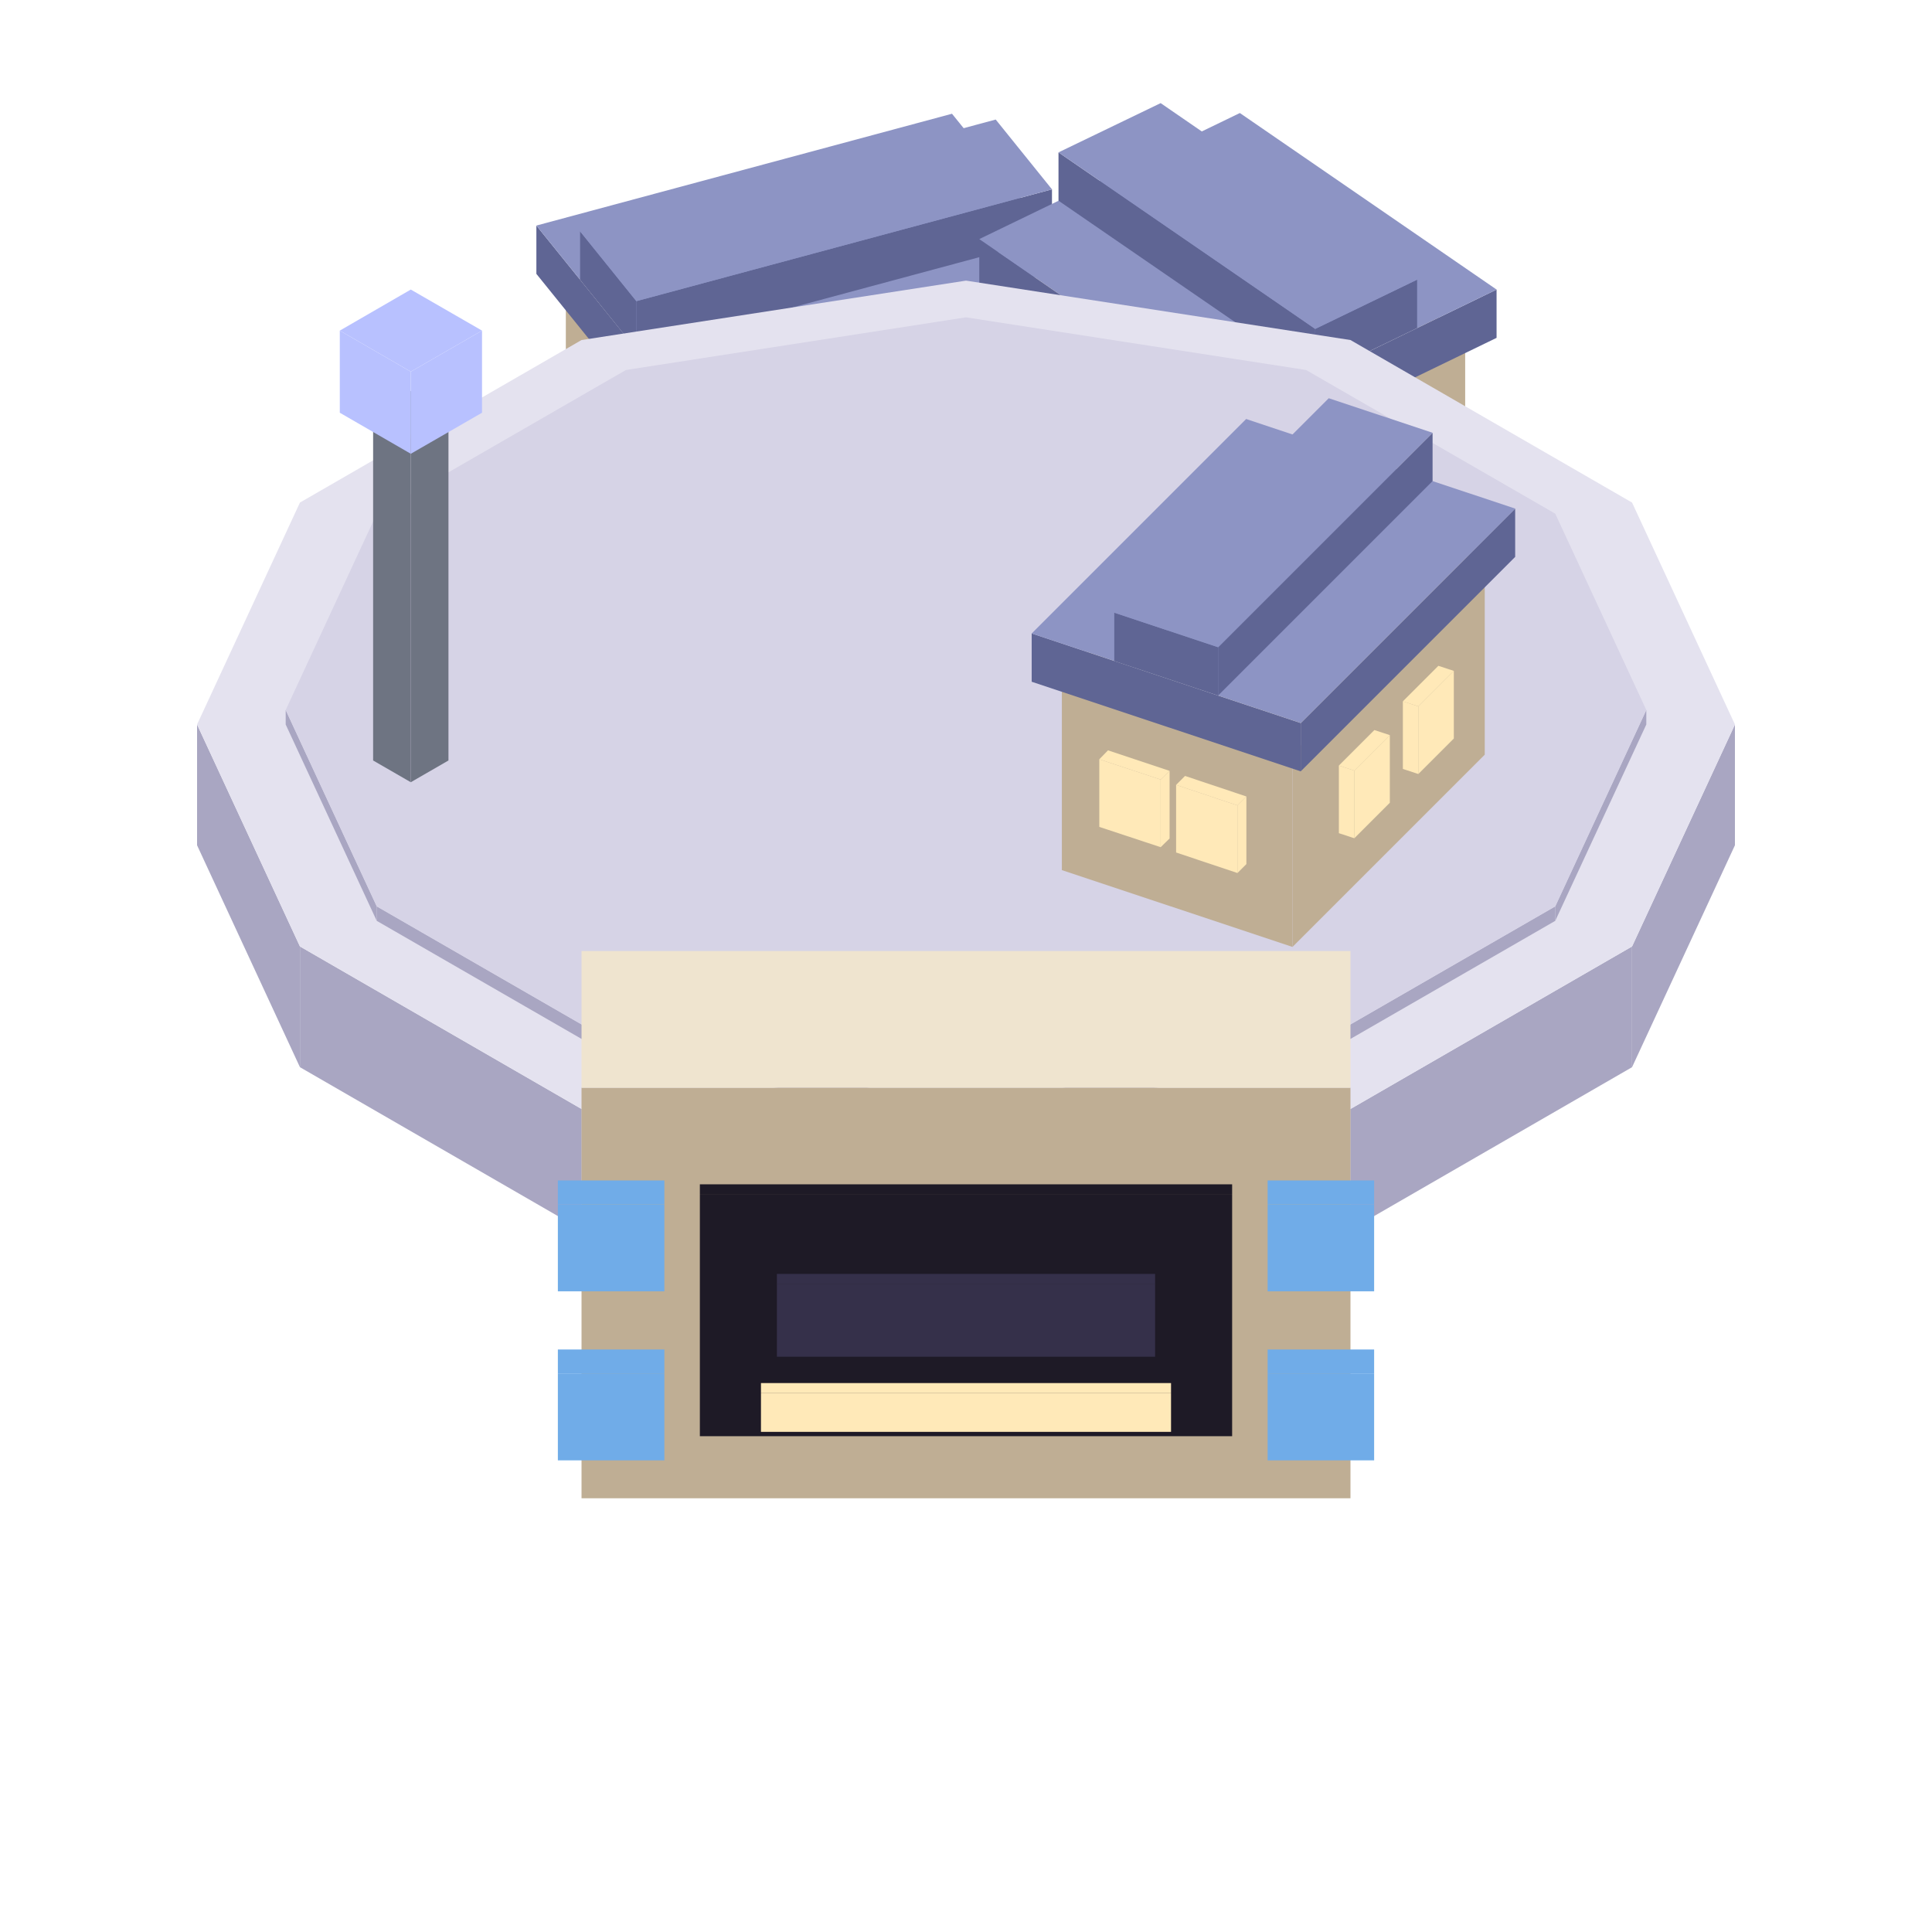
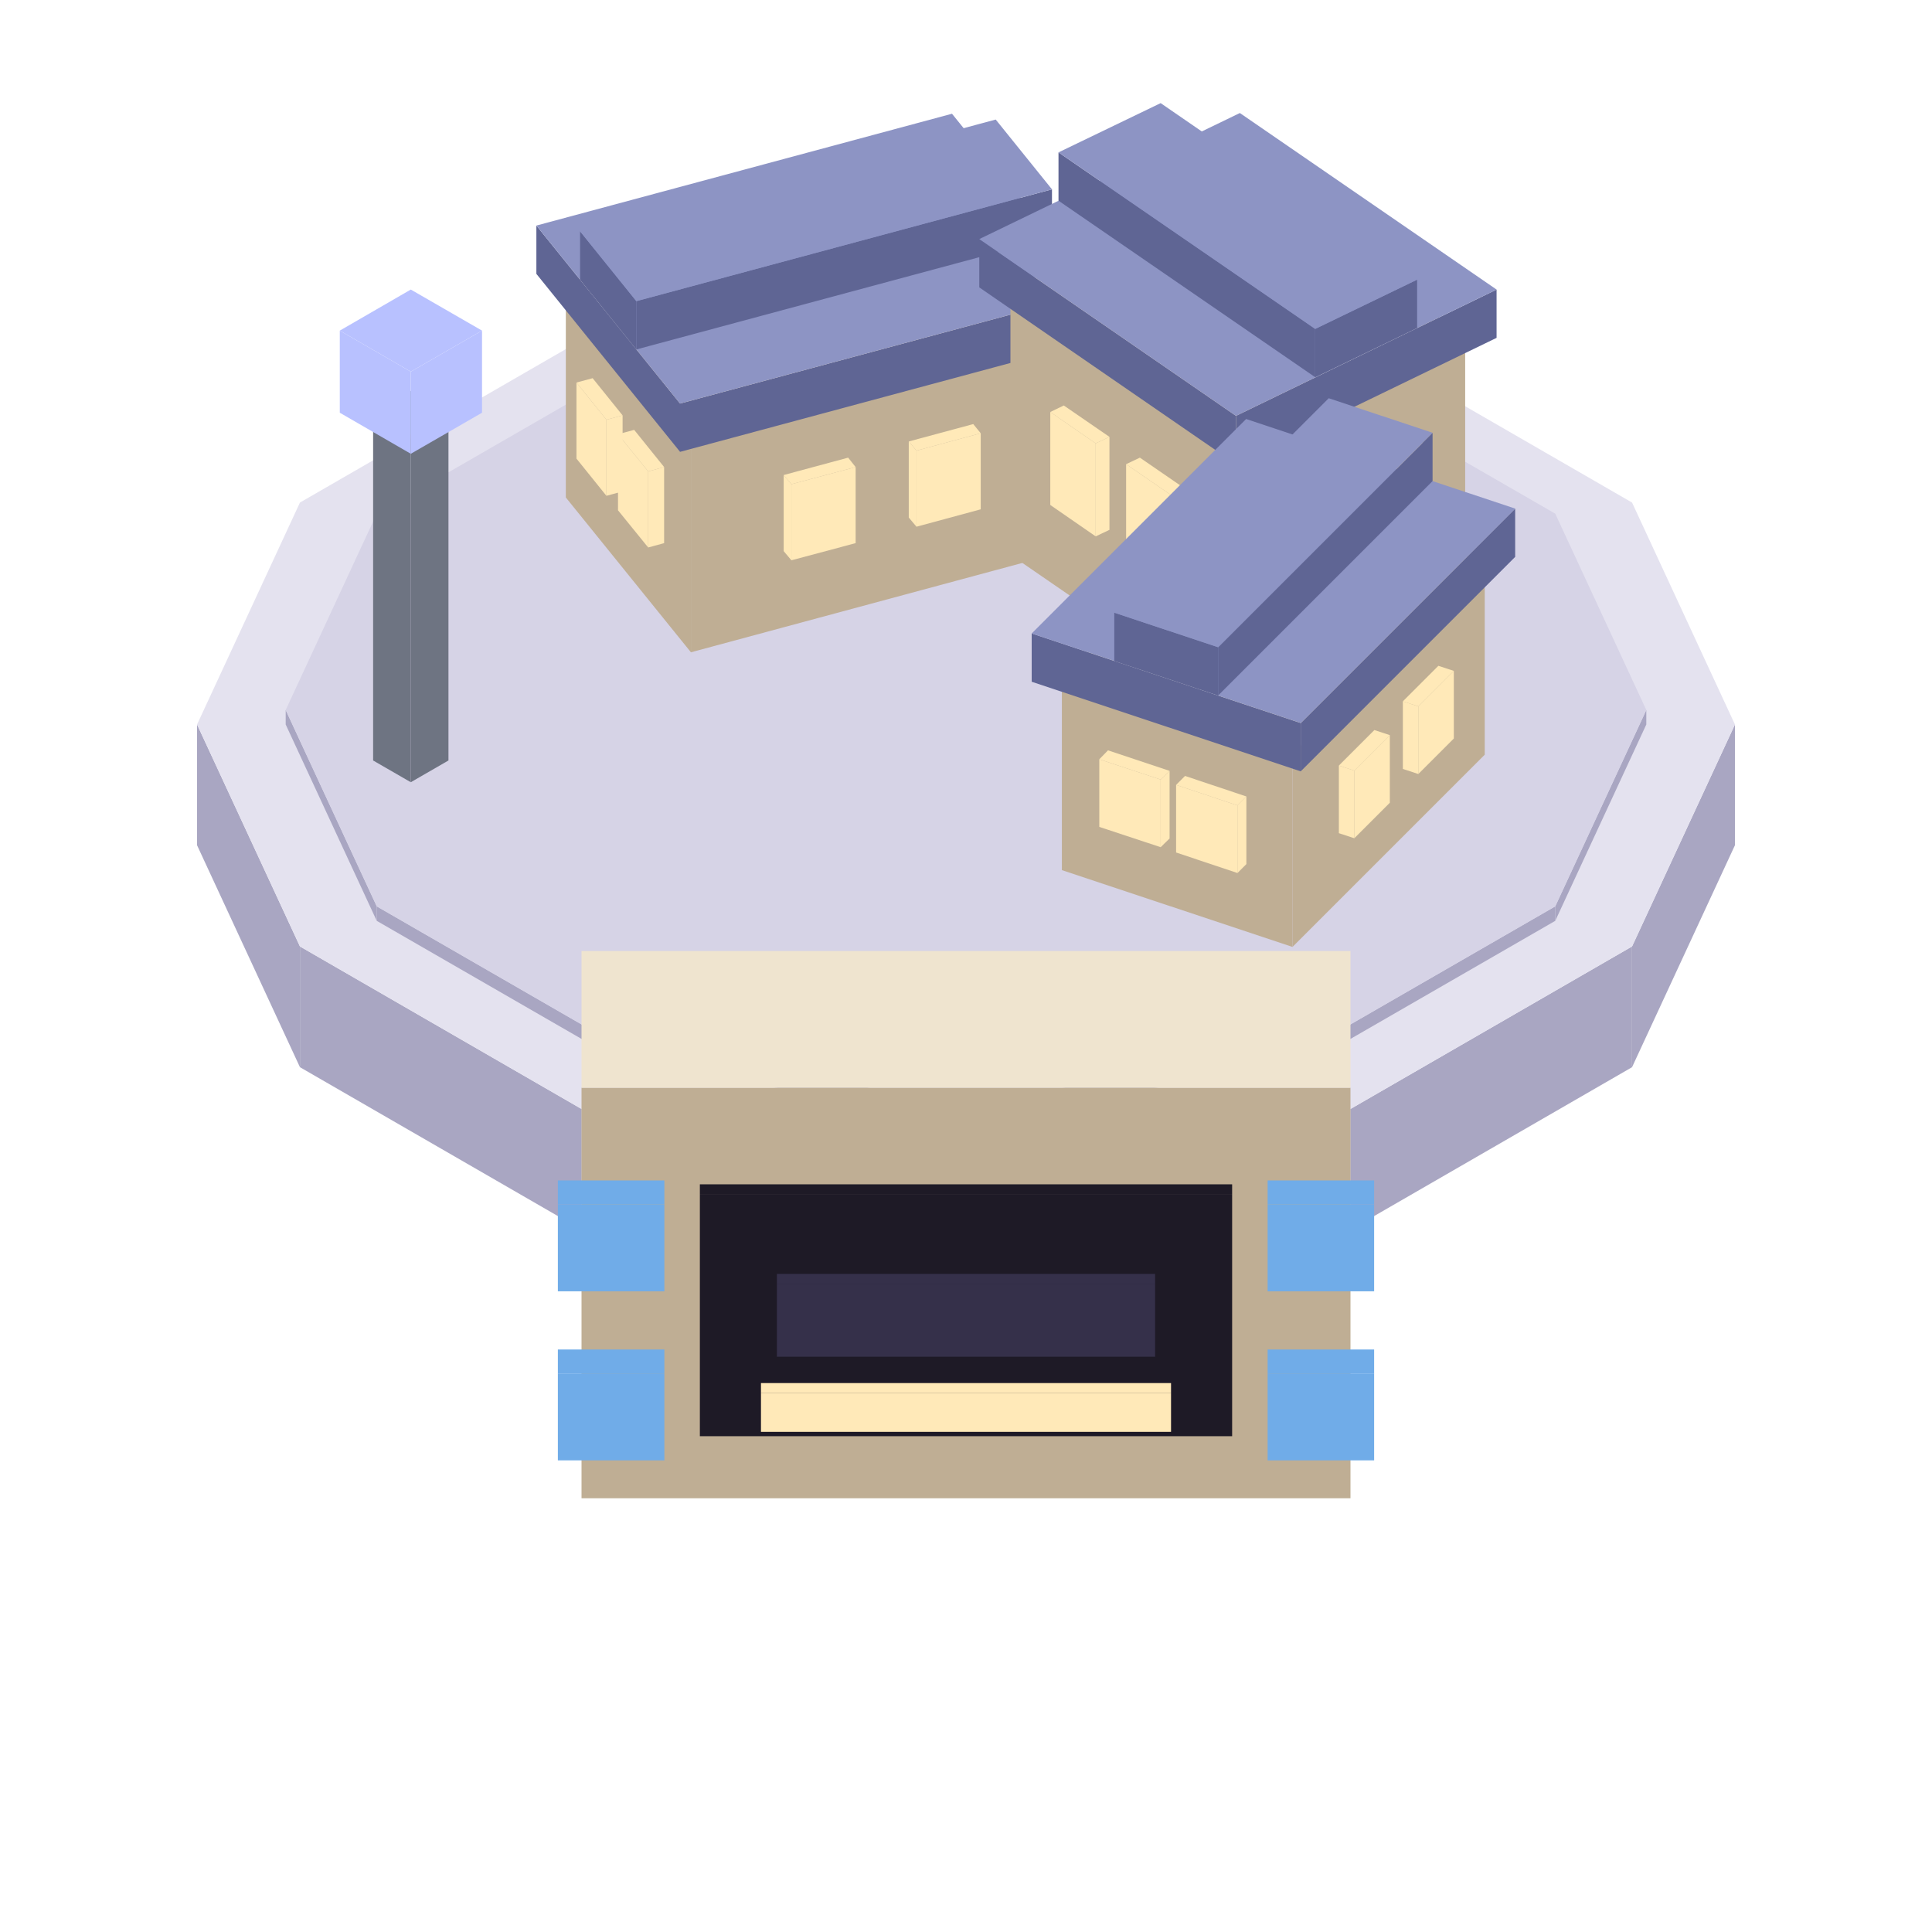
<svg xmlns="http://www.w3.org/2000/svg" width="35" height="35" viewBox="0 0 80 80">
+   <polygon fill="#a9a6c2" points="40.00,48.38 55.92,45.92 55.92,50.92 40.00,53.38" />
+   <polygon fill="#a9a6c2" points="24.08,45.92 40.00,48.38 40.00,53.38 24.08,50.92" />
+   <polygon fill="#a9a6c2" points="12.42,39.19 24.08,45.92 24.08,50.92 12.42,44.19" />
+   <polygon fill="#a9a6c2" points="8.16,30.00 12.42,39.19 12.42,44.19 8.16,35.00" />
+   <polygon fill="#a9a6c2" points="67.58,39.19 71.84,30.00 71.84,35.00 67.58,44.19" />
+   <polygon fill="#a9a6c2" points="55.92,45.92 67.58,39.19 67.58,44.19 55.92,50.92" />
+   <polygon fill="#e4e2ef" points="55.92,45.92 40.00,48.38 24.08,45.92 12.42,39.19 8.16,30.00 12.42,20.81 24.08,14.08 40.00,11.62 55.92,14.08 67.58,20.81 71.84,30.00 67.58,39.19" />
+   <polygon fill="#a9a6c2" points="40.00,45.66 54.08,43.48 54.08,44.08 40.00,46.26" />
+   <polygon fill="#a9a6c2" points="25.92,43.48 40.00,45.66 40.00,46.26 25.92,44.08" />
+   <polygon fill="#a9a6c2" points="15.60,37.53 25.92,43.48 25.92,44.08 15.60,38.13" />
+   <polygon fill="#a9a6c2" points="11.83,29.40 15.60,37.53 15.60,38.13 11.83,30.00" />
+   <polygon fill="#a9a6c2" points="64.40,37.53 68.17,29.40 68.17,30.00 64.40,38.13" />
+   <polygon fill="#a9a6c2" points="54.08,43.48 64.40,37.53 64.40,38.13 54.08,44.08" />
+   <polygon fill="#d6d3e6" points="54.08,43.48 40.00,45.66 25.92,43.48 15.60,37.53 11.83,29.40 15.60,21.27 25.92,15.32 40.00,13.14 54.08,15.32 64.40,21.27 68.17,29.40 64.40,37.53" />
+   <polygon fill="#bfae94" points="24.08,45.04 55.92,45.04 55.92,62.04 24.08,62.04" />
+   <polygon fill="#efe4cf" points="55.92,39.38 55.92,45.04 24.08,45.04 24.08,39.38" />
+   <polygon fill="#1e1a26" points="28.98,49.47 51.02,49.47 51.02,59.47 28.98,59.47" />
+   <polygon fill="#1e1a26" points="51.02,49.04 51.02,49.47 28.98,49.47 28.98,49.04" />
+   <polygon fill="#35304a" points="32.17,53.18 47.83,53.18 47.83,56.18 32.17,56.18" />
+   <polygon fill="#35304a" points="47.83,52.75 47.83,53.18 32.17,53.18 32.17,52.75" />
+   <polygon fill="#ffe9b8" points="31.51,57.69 48.49,57.69 48.49,59.29 31.51,59.29" />
+   <polygon fill="#ffe9b8" points="48.49,57.27 48.49,57.69 31.51,57.69 31.51,57.27" />
+   <polygon fill="#70ace8" points="52.49,56.87 56.90,56.87 56.90,60.47 52.49,60.47" />
+   <polygon fill="#70ace8" points="56.90,55.88 56.90,56.87 52.49,56.87 52.49,55.88" />
+   <polygon fill="#70ace8" points="52.49,49.87 56.90,49.87 56.90,53.47 52.49,53.47" />
+   <polygon fill="#70ace8" points="56.90,48.88 56.90,49.87 52.49,49.87 52.49,48.88" />
+   <polygon fill="#70ace8" points="23.10,56.87 27.51,56.87 27.51,60.47 23.10,60.47" />
+   <polygon fill="#70ace8" points="27.51,55.88 27.51,56.87 23.10,56.87 23.10,55.88" />
+   <polygon fill="#70ace8" points="23.10,49.87 27.51,49.87 27.51,53.47 23.10,53.47" />
+   <polygon fill="#70ace8" points="27.51,48.88 27.51,49.87 23.10,49.87 23.10,48.88" />
  <polygon fill="#bfae94" points="28.61,18.01 44.15,13.82 44.15,22.82 28.61,27.01" />
  <polygon fill="#bfae94" points="23.43,11.60 28.61,18.01 28.61,27.01 23.43,20.60" />
  <polygon fill="#efe4cf" points="23.43,11.60 38.97,7.41 44.15,13.82 28.61,18.01" />
  <polygon fill="#ffe9b8" points="37.95,18.66 40.61,17.94 40.61,21.09 37.95,21.81" />
  <polygon fill="#ffe9b8" points="37.63,18.28 37.95,18.66 37.95,21.81 37.63,21.43" />
  <polygon fill="#ffe9b8" points="40.61,17.94 37.95,18.66 37.63,18.28 40.30,17.56" />
  <polygon fill="#ffe9b8" points="32.77,20.05 35.43,19.34 35.43,22.49 32.77,23.20" />
  <polygon fill="#ffe9b8" points="32.45,19.67 32.77,20.05 32.77,23.20 32.45,22.82" />
  <polygon fill="#ffe9b8" points="35.43,19.34 32.77,20.05 32.45,19.67 35.12,18.95" />
  <polygon fill="#ffe9b8" points="25.59,17.98 26.84,19.52 26.84,22.67 25.59,21.13" />
  <polygon fill="#ffe9b8" points="26.84,19.52 27.50,19.34 27.50,22.49 26.84,22.67" />
  <polygon fill="#ffe9b8" points="26.84,19.52 25.59,17.98 26.26,17.80 27.50,19.34" />
  <polygon fill="#ffe9b8" points="23.87,15.84 25.11,17.38 25.11,20.53 23.87,18.99" />
  <polygon fill="#ffe9b8" points="25.11,17.38 25.78,17.20 25.78,20.35 25.11,20.53" />
  <polygon fill="#ffe9b8" points="25.11,17.38 23.87,15.84 24.54,15.66 25.78,17.20" />
  <polygon fill="#5f6594" points="28.16,16.71 45.37,12.08 45.37,14.08 28.16,18.71" />
  <polygon fill="#5f6594" points="22.21,9.34 28.16,16.71 28.16,18.71 22.21,11.34" />
  <polygon fill="#8d94c4" points="22.21,9.34 39.42,4.71 45.37,12.08 28.16,16.71" />
  <polygon fill="#5f6594" points="26.35,12.47 43.56,7.84 43.56,9.84 26.35,14.47" />
  <polygon fill="#5f6594" points="24.02,9.58 26.35,12.47 26.35,14.47 24.02,11.58" />
  <polygon fill="#8d94c4" points="24.02,9.58 41.23,4.95 43.56,7.84 26.35,12.47" />
  <polygon fill="#bfae94" points="51.29,18.47 60.67,13.92 60.67,24.92 51.29,29.47" />
  <polygon fill="#bfae94" points="41.84,11.97 51.29,18.47 51.29,29.47 41.84,22.97" />
  <polygon fill="#efe4cf" points="51.23,7.42 60.67,13.92 51.29,18.47 41.84,11.97" />
  <polygon fill="#ffe9b8" points="56.89,19.61 59.14,18.52 59.14,22.37 56.89,23.46" />
  <polygon fill="#ffe9b8" points="56.42,19.28 56.89,19.61 56.89,23.46 56.42,23.13" />
  <polygon fill="#ffe9b8" points="59.14,18.52 56.89,19.61 56.42,19.28 58.67,18.19" />
  <polygon fill="#ffe9b8" points="53.76,21.12 56.02,20.03 56.02,23.88 53.76,24.97" />
  <polygon fill="#ffe9b8" points="53.29,20.80 53.76,21.12 53.76,24.97 53.29,24.65" />
  <polygon fill="#ffe9b8" points="56.02,20.03 53.76,21.12 53.29,20.80 55.54,19.71" />
  <polygon fill="#ffe9b8" points="46.63,19.22 48.52,20.52 48.52,24.37 46.63,23.07" />
  <polygon fill="#ffe9b8" points="48.52,20.52 49.09,20.25 49.09,24.10 48.52,24.37" />
  <polygon fill="#ffe9b8" points="48.52,20.52 46.63,19.22 47.20,18.95 49.09,20.25" />
  <polygon fill="#ffe9b8" points="43.49,17.06 45.37,18.36 45.37,22.21 43.49,20.91" />
  <polygon fill="#ffe9b8" points="45.37,18.36 45.94,18.09 45.94,21.94 45.37,22.21" />
  <polygon fill="#ffe9b8" points="45.37,18.36 43.49,17.06 44.05,16.79 45.94,18.09" />
  <polygon fill="#5f6594" points="51.18,17.22 61.97,11.99 61.97,13.99 51.18,19.22" />
  <polygon fill="#5f6594" points="40.55,9.90 51.18,17.22 51.18,19.22 40.55,11.90" />
  <polygon fill="#8d94c4" points="51.34,4.68 61.97,11.99 51.18,17.22 40.55,9.90" />
  <polygon fill="#5f6594" points="54.46,13.62 58.68,11.58 58.68,13.58 54.46,15.62" />
  <polygon fill="#5f6594" points="43.83,6.31 54.46,13.62 54.46,15.62 43.83,8.31" />
  <polygon fill="#8d94c4" points="48.06,4.27 58.68,11.58 54.46,13.62 43.83,6.31" />
-   <polygon fill="#a9a6c2" points="40.00,48.38 55.92,45.92 55.92,50.92 40.00,53.38" />
-   <polygon fill="#a9a6c2" points="24.08,45.92 40.00,48.38 40.00,53.38 24.08,50.92" />
-   <polygon fill="#a9a6c2" points="12.42,39.19 24.08,45.92 24.08,50.92 12.42,44.19" />
-   <polygon fill="#a9a6c2" points="8.16,30.00 12.42,39.19 12.42,44.19 8.16,35.00" />
-   <polygon fill="#a9a6c2" points="67.58,39.19 71.84,30.00 71.84,35.00 67.58,44.19" />
-   <polygon fill="#a9a6c2" points="55.92,45.92 67.58,39.19 67.58,44.19 55.92,50.92" />
-   <polygon fill="#e4e2ef" points="55.92,45.92 40.00,48.38 24.08,45.92 12.42,39.19 8.16,30.00 12.42,20.81 24.08,14.08 40.00,11.62 55.92,14.08 67.58,20.81 71.84,30.00 67.58,39.19" />
-   <polygon fill="#a9a6c2" points="40.00,45.66 54.08,43.48 54.08,44.08 40.00,46.26" />
-   <polygon fill="#a9a6c2" points="25.92,43.48 40.00,45.66 40.00,46.26 25.92,44.08" />
-   <polygon fill="#a9a6c2" points="15.60,37.53 25.92,43.48 25.92,44.08 15.60,38.13" />
-   <polygon fill="#a9a6c2" points="11.83,29.40 15.60,37.53 15.60,38.13 11.83,30.00" />
-   <polygon fill="#a9a6c2" points="64.40,37.53 68.17,29.40 68.17,30.00 64.40,38.13" />
-   <polygon fill="#a9a6c2" points="54.08,43.48 64.40,37.53 64.40,38.13 54.08,44.08" />
-   <polygon fill="#d6d3e6" points="54.08,43.48 40.00,45.66 25.92,43.48 15.60,37.53 11.83,29.40 15.60,21.27 25.92,15.32 40.00,13.14 54.08,15.32 64.40,21.27 68.17,29.40 64.40,37.53" />
  <polygon fill="#6e7482" points="17.01,17.99 18.57,17.09 18.57,31.49 17.01,32.39" />
  <polygon fill="#6e7482" points="15.45,17.09 17.01,17.99 17.01,32.39 15.45,31.49" />
  <polygon fill="#8d9bb0" points="17.01,16.19 18.57,17.09 17.01,17.99 15.45,17.09" />
  <polygon fill="#b8c1ff" points="17.01,15.39 19.96,13.69 19.96,17.09 17.01,18.79" />
  <polygon fill="#b8c1ff" points="14.07,13.69 17.01,15.39 17.01,18.79 14.07,17.09" />
  <polygon fill="#b8c1ff" points="17.01,11.99 19.96,13.69 17.01,15.39 14.07,13.69" />
  <polygon fill="#bfae94" points="53.52,31.21 61.48,23.25 61.48,31.25 53.52,39.21" />
  <polygon fill="#bfae94" points="43.97,28.03 53.52,31.21 53.52,39.21 43.97,36.03" />
  <polygon fill="#efe4cf" points="61.48,23.25 53.52,31.21 43.97,28.03 51.94,20.07" />
  <polygon fill="#ffe9b8" points="58.73,29.25 60.20,27.78 60.20,30.58 58.73,32.05" />
  <polygon fill="#ffe9b8" points="58.09,29.04 58.73,29.25 58.73,32.05 58.09,31.84" />
  <polygon fill="#ffe9b8" points="60.20,27.78 58.73,29.25 58.09,29.04 59.56,27.57" />
  <polygon fill="#ffe9b8" points="56.08,31.91 57.55,30.44 57.55,33.24 56.08,34.71" />
  <polygon fill="#ffe9b8" points="55.44,31.70 56.08,31.91 56.08,34.71 55.44,34.50" />
  <polygon fill="#ffe9b8" points="57.55,30.44 56.08,31.91 55.44,31.70 56.91,30.23" />
  <polygon fill="#ffe9b8" points="48.70,32.50 51.24,33.35 51.24,36.15 48.70,35.30" />
  <polygon fill="#ffe9b8" points="51.24,33.35 51.61,32.98 51.61,35.78 51.24,36.15" />
  <polygon fill="#ffe9b8" points="51.24,33.35 48.70,32.50 49.07,32.13 51.61,32.98" />
  <polygon fill="#ffe9b8" points="45.52,31.44 48.06,32.28 48.06,35.08 45.52,34.24" />
  <polygon fill="#ffe9b8" points="48.06,32.28 48.43,31.92 48.43,34.72 48.06,35.08" />
  <polygon fill="#ffe9b8" points="48.06,32.28 45.52,31.44 45.88,31.07 48.43,31.92" />
  <polygon fill="#5f6594" points="53.86,29.94 62.74,21.06 62.74,23.06 53.86,31.94" />
  <polygon fill="#5f6594" points="42.72,26.23 53.86,29.94 53.86,31.94 42.72,28.23" />
  <polygon fill="#8d94c4" points="62.74,21.06 53.86,29.94 42.72,26.23 51.60,17.35" />
  <polygon fill="#5f6594" points="50.44,26.80 59.32,17.92 59.32,19.92 50.44,28.80" />
  <polygon fill="#5f6594" points="46.14,25.37 50.44,26.80 50.44,28.80 46.14,27.37" />
  <polygon fill="#8d94c4" points="59.32,17.92 50.44,26.80 46.14,25.37 55.02,16.49" />
-   <polygon fill="#bfae94" points="24.08,45.04 55.92,45.04 55.92,62.04 24.08,62.04" />
-   <polygon fill="#efe4cf" points="55.92,39.38 55.92,45.04 24.08,45.04 24.08,39.38" />
-   <polygon fill="#1e1a26" points="28.98,49.47 51.02,49.47 51.02,59.47 28.98,59.47" />
-   <polygon fill="#1e1a26" points="51.02,49.04 51.02,49.47 28.98,49.47 28.98,49.04" />
-   <polygon fill="#35304a" points="32.17,53.18 47.83,53.18 47.83,56.18 32.17,56.18" />
-   <polygon fill="#35304a" points="47.83,52.75 47.83,53.18 32.17,53.18 32.17,52.75" />
-   <polygon fill="#ffe9b8" points="31.51,57.69 48.49,57.69 48.49,59.29 31.51,59.29" />
-   <polygon fill="#ffe9b8" points="48.49,57.27 48.49,57.69 31.51,57.69 31.51,57.27" />
-   <polygon fill="#70ace8" points="52.49,56.87 56.90,56.87 56.90,60.47 52.49,60.47" />
-   <polygon fill="#70ace8" points="56.90,55.88 56.90,56.87 52.49,56.87 52.49,55.88" />
-   <polygon fill="#70ace8" points="52.49,49.87 56.90,49.87 56.90,53.47 52.49,53.47" />
-   <polygon fill="#70ace8" points="56.90,48.88 56.90,49.87 52.49,49.87 52.49,48.88" />
-   <polygon fill="#70ace8" points="23.10,56.87 27.51,56.87 27.51,60.47 23.10,60.47" />
-   <polygon fill="#70ace8" points="27.51,55.88 27.51,56.87 23.10,56.87 23.10,55.88" />
-   <polygon fill="#70ace8" points="23.10,49.87 27.51,49.87 27.51,53.47 23.10,53.47" />
-   <polygon fill="#70ace8" points="27.51,48.88 27.51,49.87 23.10,49.87 23.10,48.88" />
</svg>
